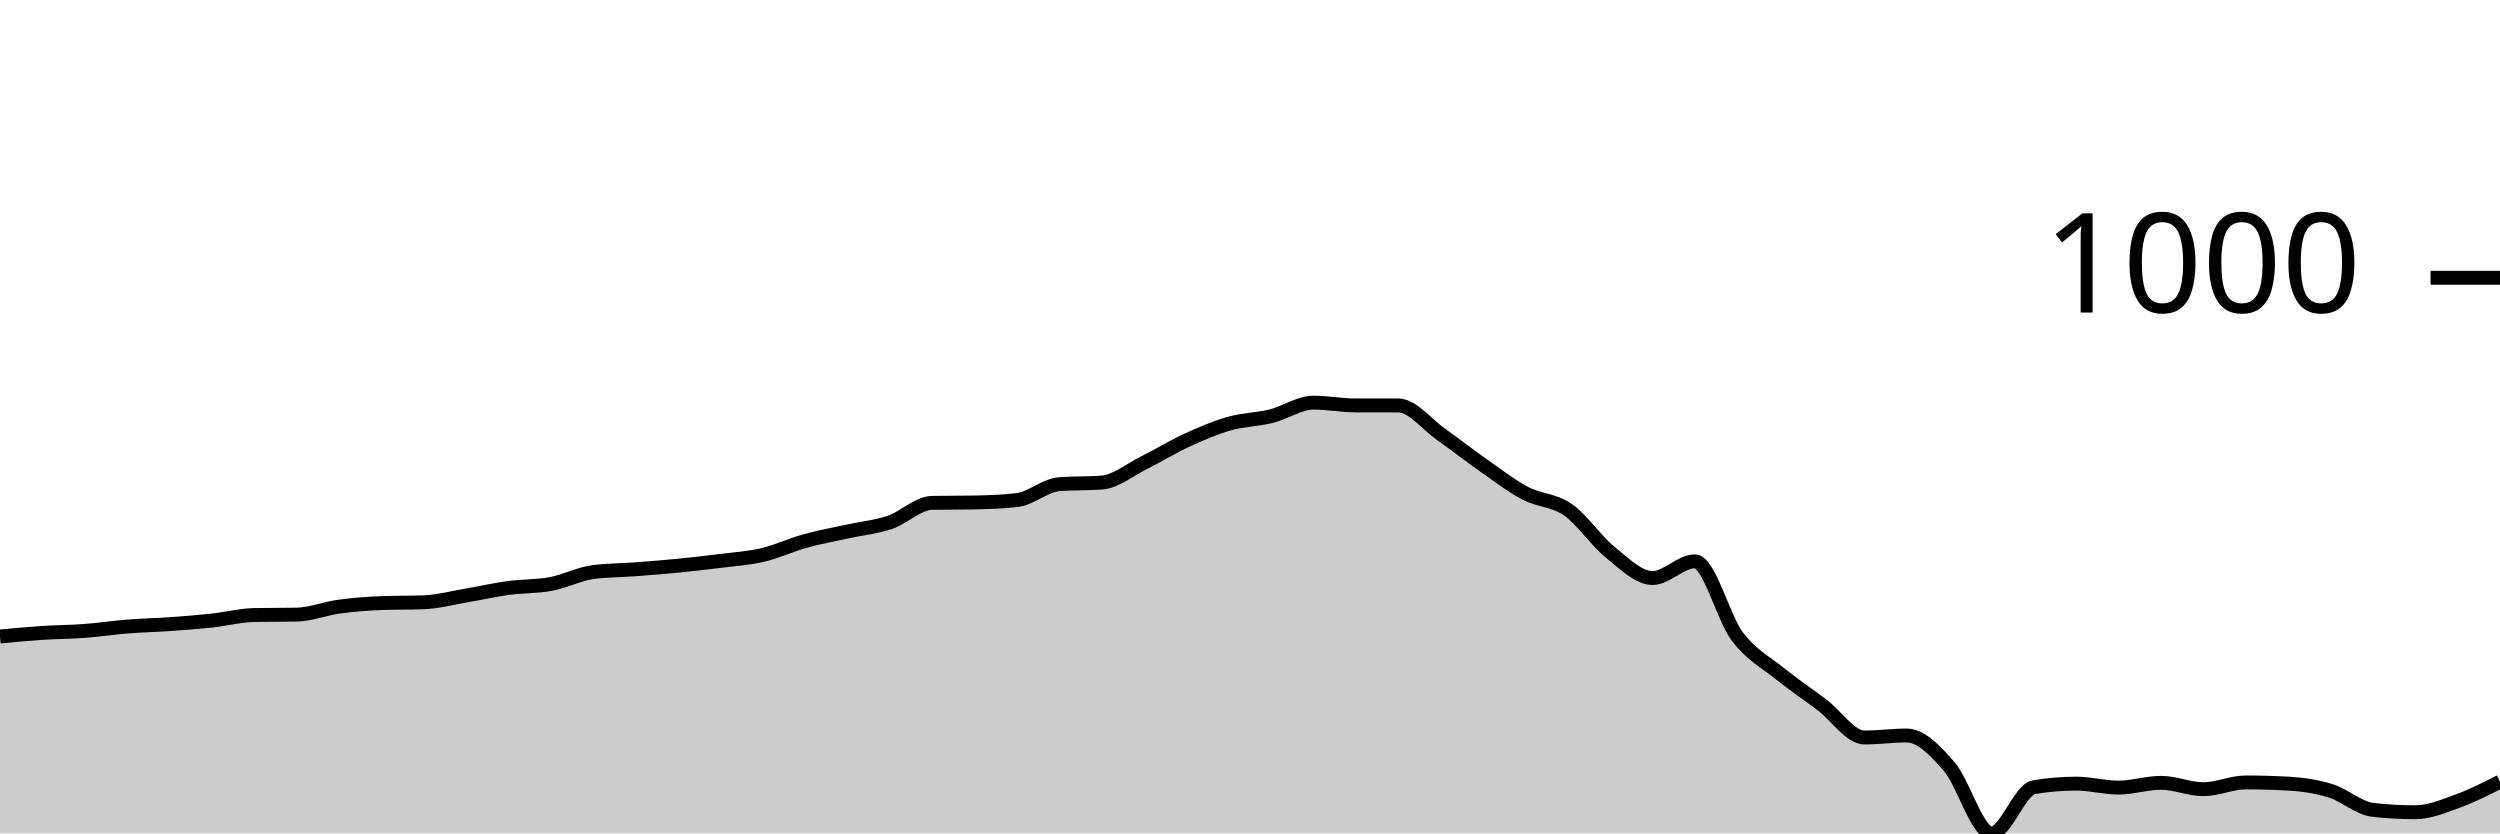
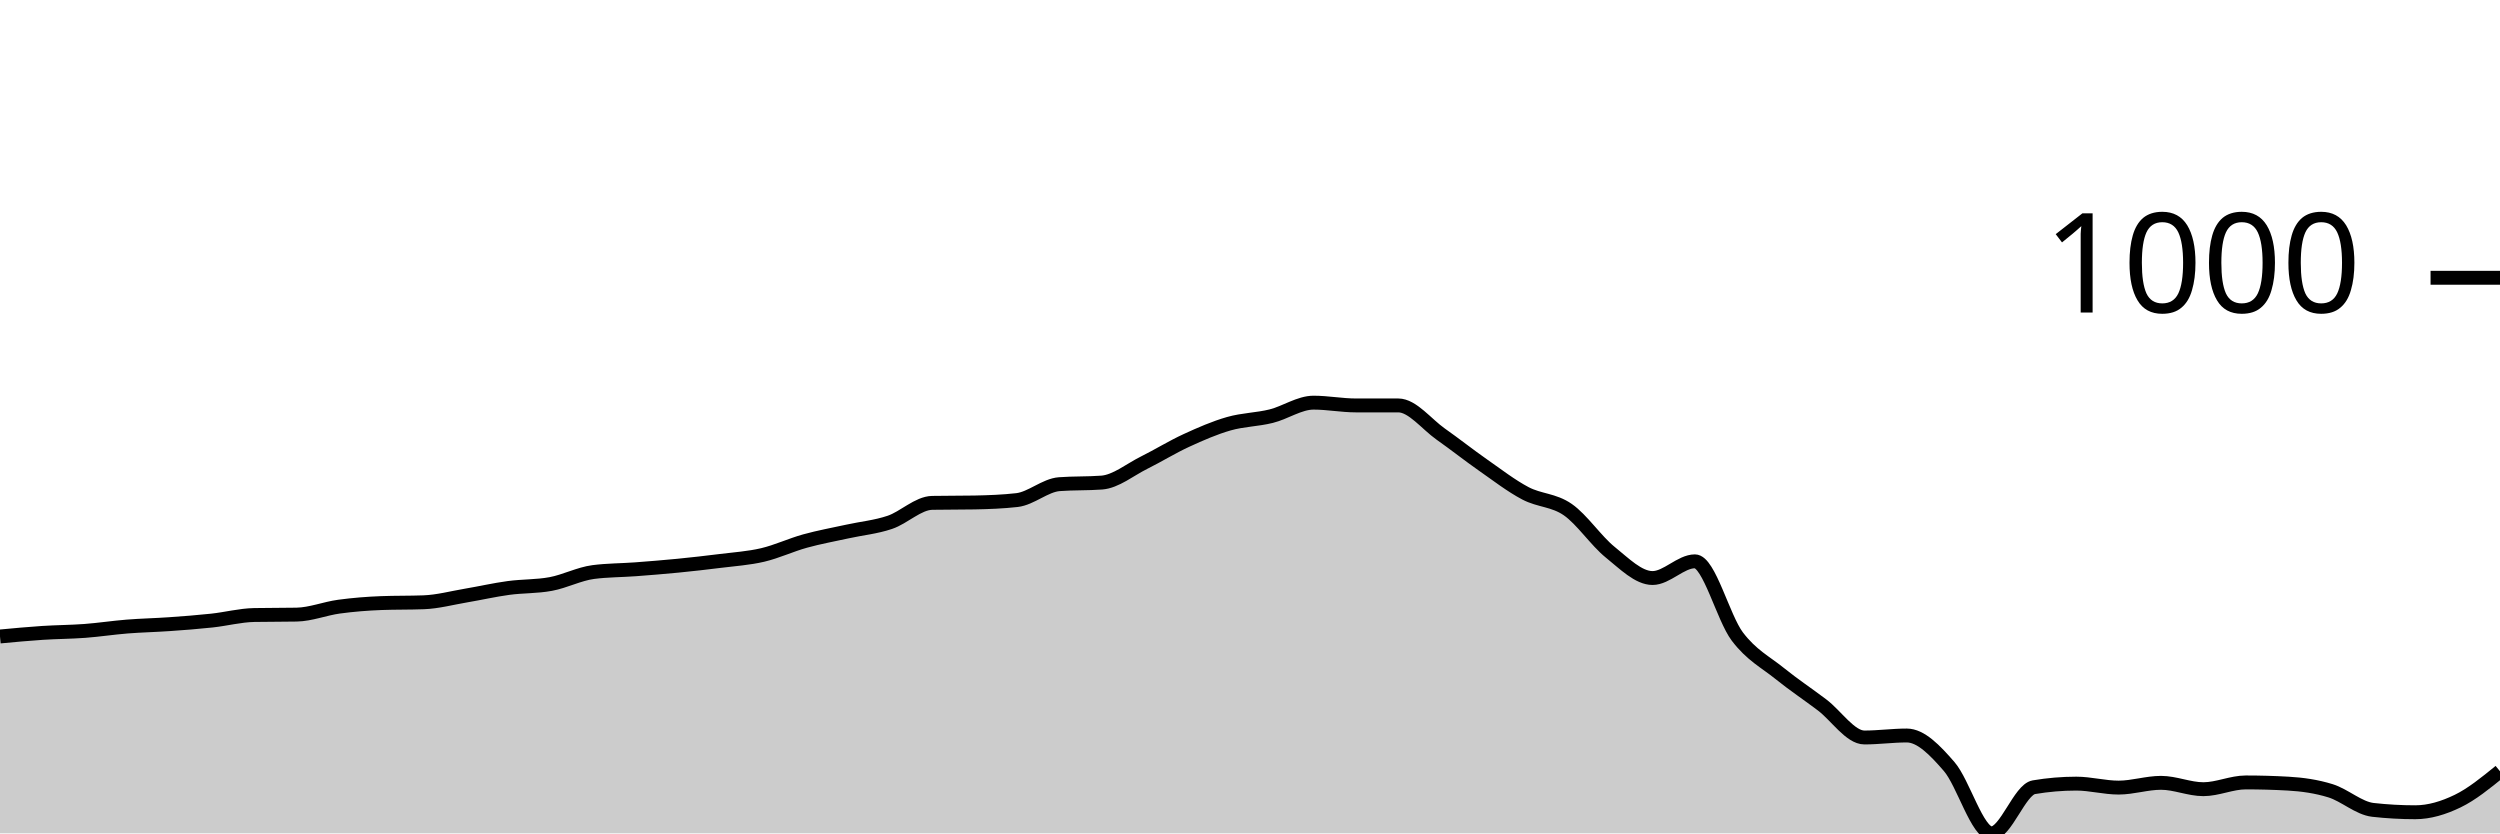
<svg xmlns="http://www.w3.org/2000/svg" viewBox="0 0 180 60">
  <g transform="translate(0,20)">
-     <path class="area" fill="rgba(0, 0, 0, 0.2)" d="M0,25.827C1.017,25.731,2.034,25.636,3.051,25.569C4.068,25.502,5.085,25.502,6.102,25.426C7.119,25.35,8.136,25.192,9.153,25.111C10.169,25.03,11.186,25.011,12.203,24.939C13.22,24.868,14.237,24.791,15.254,24.681C16.271,24.572,17.288,24.3,18.305,24.281C19.322,24.262,20.339,24.271,21.356,24.252C22.373,24.233,23.39,23.818,24.407,23.679C25.424,23.541,26.441,23.46,27.458,23.422C28.475,23.383,29.492,23.403,30.508,23.364C31.525,23.326,32.542,23.049,33.559,22.878C34.576,22.706,35.593,22.472,36.61,22.334C37.627,22.195,38.644,22.238,39.661,22.047C40.678,21.856,41.695,21.322,42.712,21.188C43.729,21.055,44.746,21.064,45.763,20.988C46.78,20.911,47.797,20.83,48.814,20.73C49.831,20.63,50.847,20.515,51.864,20.387C52.881,20.258,53.898,20.196,54.915,19.957C55.932,19.718,56.949,19.236,57.966,18.955C58.983,18.673,60,18.492,61.017,18.268C62.034,18.043,63.051,17.953,64.068,17.609C65.085,17.266,66.102,16.225,67.119,16.206C68.136,16.187,69.153,16.197,70.169,16.178C71.186,16.158,72.203,16.12,73.22,16.006C74.237,15.891,75.254,14.937,76.271,14.86C77.288,14.784,78.305,14.822,79.322,14.746C80.339,14.67,81.356,13.82,82.373,13.314C83.39,12.808,84.407,12.178,85.424,11.711C86.441,11.243,87.458,10.799,88.475,10.508C89.492,10.217,90.508,10.217,91.525,9.964C92.542,9.711,93.559,8.991,94.576,8.991C95.593,8.991,96.61,9.191,97.627,9.191C98.644,9.191,99.661,9.191,100.678,9.191C101.695,9.191,102.712,10.537,103.729,11.253C104.746,11.969,105.763,12.775,106.78,13.486C107.797,14.197,108.814,14.984,109.831,15.519C110.847,16.053,111.864,15.987,112.881,16.693C113.898,17.399,114.915,18.936,115.932,19.757C116.949,20.577,117.966,21.618,118.983,21.618C120,21.618,121.017,20.415,122.034,20.415C123.051,20.415,124.068,24.481,125.085,25.827C126.102,27.173,127.119,27.669,128.136,28.49C129.153,29.31,130.169,29.983,131.186,30.752C132.203,31.52,133.22,33.099,134.237,33.099C135.254,33.099,136.271,32.956,137.288,32.956C138.305,32.956,139.322,34.016,140.339,35.19C141.356,36.364,142.373,40,143.39,40C144.407,40,145.424,36.85,146.441,36.679C147.458,36.507,148.475,36.421,149.492,36.421C150.508,36.421,151.525,36.707,152.542,36.707C153.559,36.707,154.576,36.364,155.593,36.364C156.61,36.364,157.627,36.822,158.644,36.822C159.661,36.822,160.678,36.335,161.695,36.335C162.712,36.335,163.729,36.364,164.746,36.421C165.763,36.478,166.78,36.621,167.797,36.936C168.814,37.251,169.831,38.196,170.847,38.311C171.864,38.425,172.881,38.482,173.898,38.482C174.915,38.482,175.932,38.048,176.949,37.681C177.966,37.313,178.983,36.796,180,36.278L180,40C178.983,40,177.966,40,176.949,40C175.932,40,174.915,40,173.898,40C172.881,40,171.864,40,170.847,40C169.831,40,168.814,40,167.797,40C166.78,40,165.763,40,164.746,40C163.729,40,162.712,40,161.695,40C160.678,40,159.661,40,158.644,40C157.627,40,156.61,40,155.593,40C154.576,40,153.559,40,152.542,40C151.525,40,150.508,40,149.492,40C148.475,40,147.458,40,146.441,40C145.424,40,144.407,40,143.39,40C142.373,40,141.356,40,140.339,40C139.322,40,138.305,40,137.288,40C136.271,40,135.254,40,134.237,40C133.22,40,132.203,40,131.186,40C130.169,40,129.153,40,128.136,40C127.119,40,126.102,40,125.085,40C124.068,40,123.051,40,122.034,40C121.017,40,120,40,118.983,40C117.966,40,116.949,40,115.932,40C114.915,40,113.898,40,112.881,40C111.864,40,110.847,40,109.831,40C108.814,40,107.797,40,106.78,40C105.763,40,104.746,40,103.729,40C102.712,40,101.695,40,100.678,40C99.661,40,98.644,40,97.627,40C96.61,40,95.593,40,94.576,40C93.559,40,92.542,40,91.525,40C90.508,40,89.492,40,88.475,40C87.458,40,86.441,40,85.424,40C84.407,40,83.39,40,82.373,40C81.356,40,80.339,40,79.322,40C78.305,40,77.288,40,76.271,40C75.254,40,74.237,40,73.22,40C72.203,40,71.186,40,70.169,40C69.153,40,68.136,40,67.119,40C66.102,40,65.085,40,64.068,40C63.051,40,62.034,40,61.017,40C60,40,58.983,40,57.966,40C56.949,40,55.932,40,54.915,40C53.898,40,52.881,40,51.864,40C50.847,40,49.831,40,48.814,40C47.797,40,46.78,40,45.763,40C44.746,40,43.729,40,42.712,40C41.695,40,40.678,40,39.661,40C38.644,40,37.627,40,36.61,40C35.593,40,34.576,40,33.559,40C32.542,40,31.525,40,30.508,40C29.492,40,28.475,40,27.458,40C26.441,40,25.424,40,24.407,40C23.39,40,22.373,40,21.356,40C20.339,40,19.322,40,18.305,40C17.288,40,16.271,40,15.254,40C14.237,40,13.22,40,12.203,40C11.186,40,10.169,40,9.153,40C8.136,40,7.119,40,6.102,40C5.085,40,4.068,40,3.051,40C2.034,40,1.017,40,0,40Z" />
-     <path class="line" stroke="black" fill="none" d="M0,25.827C1.017,25.731,2.034,25.636,3.051,25.569C4.068,25.502,5.085,25.502,6.102,25.426C7.119,25.35,8.136,25.192,9.153,25.111C10.169,25.03,11.186,25.011,12.203,24.939C13.22,24.868,14.237,24.791,15.254,24.681C16.271,24.572,17.288,24.3,18.305,24.281C19.322,24.262,20.339,24.271,21.356,24.252C22.373,24.233,23.39,23.818,24.407,23.679C25.424,23.541,26.441,23.46,27.458,23.422C28.475,23.383,29.492,23.403,30.508,23.364C31.525,23.326,32.542,23.049,33.559,22.878C34.576,22.706,35.593,22.472,36.61,22.334C37.627,22.195,38.644,22.238,39.661,22.047C40.678,21.856,41.695,21.322,42.712,21.188C43.729,21.055,44.746,21.064,45.763,20.988C46.78,20.911,47.797,20.83,48.814,20.73C49.831,20.63,50.847,20.515,51.864,20.387C52.881,20.258,53.898,20.196,54.915,19.957C55.932,19.718,56.949,19.236,57.966,18.955C58.983,18.673,60,18.492,61.017,18.268C62.034,18.043,63.051,17.953,64.068,17.609C65.085,17.266,66.102,16.225,67.119,16.206C68.136,16.187,69.153,16.197,70.169,16.178C71.186,16.158,72.203,16.12,73.22,16.006C74.237,15.891,75.254,14.937,76.271,14.86C77.288,14.784,78.305,14.822,79.322,14.746C80.339,14.67,81.356,13.82,82.373,13.314C83.39,12.808,84.407,12.178,85.424,11.711C86.441,11.243,87.458,10.799,88.475,10.508C89.492,10.217,90.508,10.217,91.525,9.964C92.542,9.711,93.559,8.991,94.576,8.991C95.593,8.991,96.61,9.191,97.627,9.191C98.644,9.191,99.661,9.191,100.678,9.191C101.695,9.191,102.712,10.537,103.729,11.253C104.746,11.969,105.763,12.775,106.78,13.486C107.797,14.197,108.814,14.984,109.831,15.519C110.847,16.053,111.864,15.987,112.881,16.693C113.898,17.399,114.915,18.936,115.932,19.757C116.949,20.577,117.966,21.618,118.983,21.618C120,21.618,121.017,20.415,122.034,20.415C123.051,20.415,124.068,24.481,125.085,25.827C126.102,27.173,127.119,27.669,128.136,28.49C129.153,29.31,130.169,29.983,131.186,30.752C132.203,31.52,133.22,33.099,134.237,33.099C135.254,33.099,136.271,32.956,137.288,32.956C138.305,32.956,139.322,34.016,140.339,35.19C141.356,36.364,142.373,40,143.39,40C144.407,40,145.424,36.85,146.441,36.679C147.458,36.507,148.475,36.421,149.492,36.421C150.508,36.421,151.525,36.707,152.542,36.707C153.559,36.707,154.576,36.364,155.593,36.364C156.61,36.364,157.627,36.822,158.644,36.822C159.661,36.822,160.678,36.335,161.695,36.335C162.712,36.335,163.729,36.364,164.746,36.421C165.763,36.478,166.78,36.621,167.797,36.936C168.814,37.251,169.831,38.196,170.847,38.311C171.864,38.425,172.881,38.482,173.898,38.482C174.915,38.482,175.932,38.048,176.949,37.681C177.966,37.313,178.983,36.796,180,36.278" />
+     <path class="area" fill="rgba(0, 0, 0, 0.2)" d="M0,25.827C1.017,25.731,2.034,25.636,3.051,25.569C4.068,25.502,5.085,25.502,6.102,25.426C7.119,25.35,8.136,25.192,9.153,25.111C10.169,25.03,11.186,25.011,12.203,24.939C13.22,24.868,14.237,24.791,15.254,24.681C16.271,24.572,17.288,24.3,18.305,24.281C19.322,24.262,20.339,24.271,21.356,24.252C22.373,24.233,23.39,23.818,24.407,23.679C25.424,23.541,26.441,23.46,27.458,23.422C28.475,23.383,29.492,23.403,30.508,23.364C31.525,23.326,32.542,23.049,33.559,22.878C34.576,22.706,35.593,22.472,36.61,22.334C37.627,22.195,38.644,22.238,39.661,22.047C40.678,21.856,41.695,21.322,42.712,21.188C43.729,21.055,44.746,21.064,45.763,20.988C46.78,20.911,47.797,20.83,48.814,20.73C49.831,20.63,50.847,20.515,51.864,20.387C52.881,20.258,53.898,20.196,54.915,19.957C55.932,19.718,56.949,19.236,57.966,18.955C58.983,18.673,60,18.492,61.017,18.268C62.034,18.043,63.051,17.953,64.068,17.609C65.085,17.266,66.102,16.225,67.119,16.206C68.136,16.187,69.153,16.197,70.169,16.178C71.186,16.158,72.203,16.12,73.22,16.006C74.237,15.891,75.254,14.937,76.271,14.86C77.288,14.784,78.305,14.822,79.322,14.746C80.339,14.67,81.356,13.82,82.373,13.314C83.39,12.808,84.407,12.178,85.424,11.711C86.441,11.243,87.458,10.799,88.475,10.508C89.492,10.217,90.508,10.217,91.525,9.964C92.542,9.711,93.559,8.991,94.576,8.991C95.593,8.991,96.61,9.191,97.627,9.191C98.644,9.191,99.661,9.191,100.678,9.191C101.695,9.191,102.712,10.537,103.729,11.253C104.746,11.969,105.763,12.775,106.78,13.486C107.797,14.197,108.814,14.984,109.831,15.519C110.847,16.053,111.864,15.987,112.881,16.693C113.898,17.399,114.915,18.936,115.932,19.757C116.949,20.577,117.966,21.618,118.983,21.618C120,21.618,121.017,20.415,122.034,20.415C123.051,20.415,124.068,24.481,125.085,25.827C126.102,27.173,127.119,27.669,128.136,28.49C129.153,29.31,130.169,29.983,131.186,30.752C132.203,31.52,133.22,33.099,134.237,33.099C135.254,33.099,136.271,32.956,137.288,32.956C138.305,32.956,139.322,34.016,140.339,35.19C141.356,36.364,142.373,40,143.39,40C144.407,40,145.424,36.85,146.441,36.679C147.458,36.507,148.475,36.421,149.492,36.421C150.508,36.421,151.525,36.707,152.542,36.707C153.559,36.707,154.576,36.364,155.593,36.364C156.61,36.364,157.627,36.822,158.644,36.822C159.661,36.822,160.678,36.335,161.695,36.335C162.712,36.335,163.729,36.364,164.746,36.421C165.763,36.478,166.78,36.621,167.797,36.936C168.814,37.251,169.831,38.196,170.847,38.311C171.864,38.425,172.881,38.482,173.898,38.482C174.915,38.482,175.932,38.172,176.949,37.681C177.966,37.189,178.983,36.361,180,35.533L180,40C178.983,40,177.966,40,176.949,40C175.932,40,174.915,40,173.898,40C172.881,40,171.864,40,170.847,40C169.831,40,168.814,40,167.797,40C166.78,40,165.763,40,164.746,40C163.729,40,162.712,40,161.695,40C160.678,40,159.661,40,158.644,40C157.627,40,156.61,40,155.593,40C154.576,40,153.559,40,152.542,40C151.525,40,150.508,40,149.492,40C148.475,40,147.458,40,146.441,40C145.424,40,144.407,40,143.39,40C142.373,40,141.356,40,140.339,40C139.322,40,138.305,40,137.288,40C136.271,40,135.254,40,134.237,40C133.22,40,132.203,40,131.186,40C130.169,40,129.153,40,128.136,40C127.119,40,126.102,40,125.085,40C124.068,40,123.051,40,122.034,40C121.017,40,120,40,118.983,40C117.966,40,116.949,40,115.932,40C114.915,40,113.898,40,112.881,40C111.864,40,110.847,40,109.831,40C108.814,40,107.797,40,106.78,40C105.763,40,104.746,40,103.729,40C102.712,40,101.695,40,100.678,40C99.661,40,98.644,40,97.627,40C96.61,40,95.593,40,94.576,40C93.559,40,92.542,40,91.525,40C90.508,40,89.492,40,88.475,40C87.458,40,86.441,40,85.424,40C84.407,40,83.39,40,82.373,40C81.356,40,80.339,40,79.322,40C78.305,40,77.288,40,76.271,40C75.254,40,74.237,40,73.22,40C72.203,40,71.186,40,70.169,40C69.153,40,68.136,40,67.119,40C66.102,40,65.085,40,64.068,40C63.051,40,62.034,40,61.017,40C60,40,58.983,40,57.966,40C56.949,40,55.932,40,54.915,40C53.898,40,52.881,40,51.864,40C50.847,40,49.831,40,48.814,40C47.797,40,46.78,40,45.763,40C44.746,40,43.729,40,42.712,40C41.695,40,40.678,40,39.661,40C38.644,40,37.627,40,36.61,40C35.593,40,34.576,40,33.559,40C32.542,40,31.525,40,30.508,40C29.492,40,28.475,40,27.458,40C26.441,40,25.424,40,24.407,40C23.39,40,22.373,40,21.356,40C20.339,40,19.322,40,18.305,40C17.288,40,16.271,40,15.254,40C14.237,40,13.22,40,12.203,40C11.186,40,10.169,40,9.153,40C8.136,40,7.119,40,6.102,40C5.085,40,4.068,40,3.051,40C2.034,40,1.017,40,0,40Z" />
+     <path class="line" stroke="black" fill="none" d="M0,25.827C1.017,25.731,2.034,25.636,3.051,25.569C4.068,25.502,5.085,25.502,6.102,25.426C7.119,25.35,8.136,25.192,9.153,25.111C10.169,25.03,11.186,25.011,12.203,24.939C13.22,24.868,14.237,24.791,15.254,24.681C16.271,24.572,17.288,24.3,18.305,24.281C19.322,24.262,20.339,24.271,21.356,24.252C22.373,24.233,23.39,23.818,24.407,23.679C25.424,23.541,26.441,23.46,27.458,23.422C28.475,23.383,29.492,23.403,30.508,23.364C31.525,23.326,32.542,23.049,33.559,22.878C34.576,22.706,35.593,22.472,36.61,22.334C37.627,22.195,38.644,22.238,39.661,22.047C40.678,21.856,41.695,21.322,42.712,21.188C43.729,21.055,44.746,21.064,45.763,20.988C46.78,20.911,47.797,20.83,48.814,20.73C49.831,20.63,50.847,20.515,51.864,20.387C52.881,20.258,53.898,20.196,54.915,19.957C55.932,19.718,56.949,19.236,57.966,18.955C58.983,18.673,60,18.492,61.017,18.268C62.034,18.043,63.051,17.953,64.068,17.609C65.085,17.266,66.102,16.225,67.119,16.206C68.136,16.187,69.153,16.197,70.169,16.178C71.186,16.158,72.203,16.12,73.22,16.006C74.237,15.891,75.254,14.937,76.271,14.86C77.288,14.784,78.305,14.822,79.322,14.746C80.339,14.67,81.356,13.82,82.373,13.314C83.39,12.808,84.407,12.178,85.424,11.711C86.441,11.243,87.458,10.799,88.475,10.508C89.492,10.217,90.508,10.217,91.525,9.964C92.542,9.711,93.559,8.991,94.576,8.991C95.593,8.991,96.61,9.191,97.627,9.191C98.644,9.191,99.661,9.191,100.678,9.191C101.695,9.191,102.712,10.537,103.729,11.253C104.746,11.969,105.763,12.775,106.78,13.486C107.797,14.197,108.814,14.984,109.831,15.519C110.847,16.053,111.864,15.987,112.881,16.693C113.898,17.399,114.915,18.936,115.932,19.757C116.949,20.577,117.966,21.618,118.983,21.618C120,21.618,121.017,20.415,122.034,20.415C123.051,20.415,124.068,24.481,125.085,25.827C126.102,27.173,127.119,27.669,128.136,28.49C129.153,29.31,130.169,29.983,131.186,30.752C132.203,31.52,133.22,33.099,134.237,33.099C135.254,33.099,136.271,32.956,137.288,32.956C138.305,32.956,139.322,34.016,140.339,35.19C141.356,36.364,142.373,40,143.39,40C144.407,40,145.424,36.85,146.441,36.679C147.458,36.507,148.475,36.421,149.492,36.421C150.508,36.421,151.525,36.707,152.542,36.707C153.559,36.707,154.576,36.364,155.593,36.364C156.61,36.364,157.627,36.822,158.644,36.822C159.661,36.822,160.678,36.335,161.695,36.335C162.712,36.335,163.729,36.364,164.746,36.421C165.763,36.478,166.78,36.621,167.797,36.936C168.814,37.251,169.831,38.196,170.847,38.311C171.864,38.425,172.881,38.482,173.898,38.482C174.915,38.482,175.932,38.172,176.949,37.681C177.966,37.189,178.983,36.361,180,35.533" />
    <path class="axis-ceiling" stroke-width="1" stroke="black" fill="none" d="M175,0L180,0" />
    <text class="axis-ceiling-label" font-family="sans-serif" text-anchor="end" font-size="10px" x="170" y="2.5">1000</text>
  </g>
</svg>
